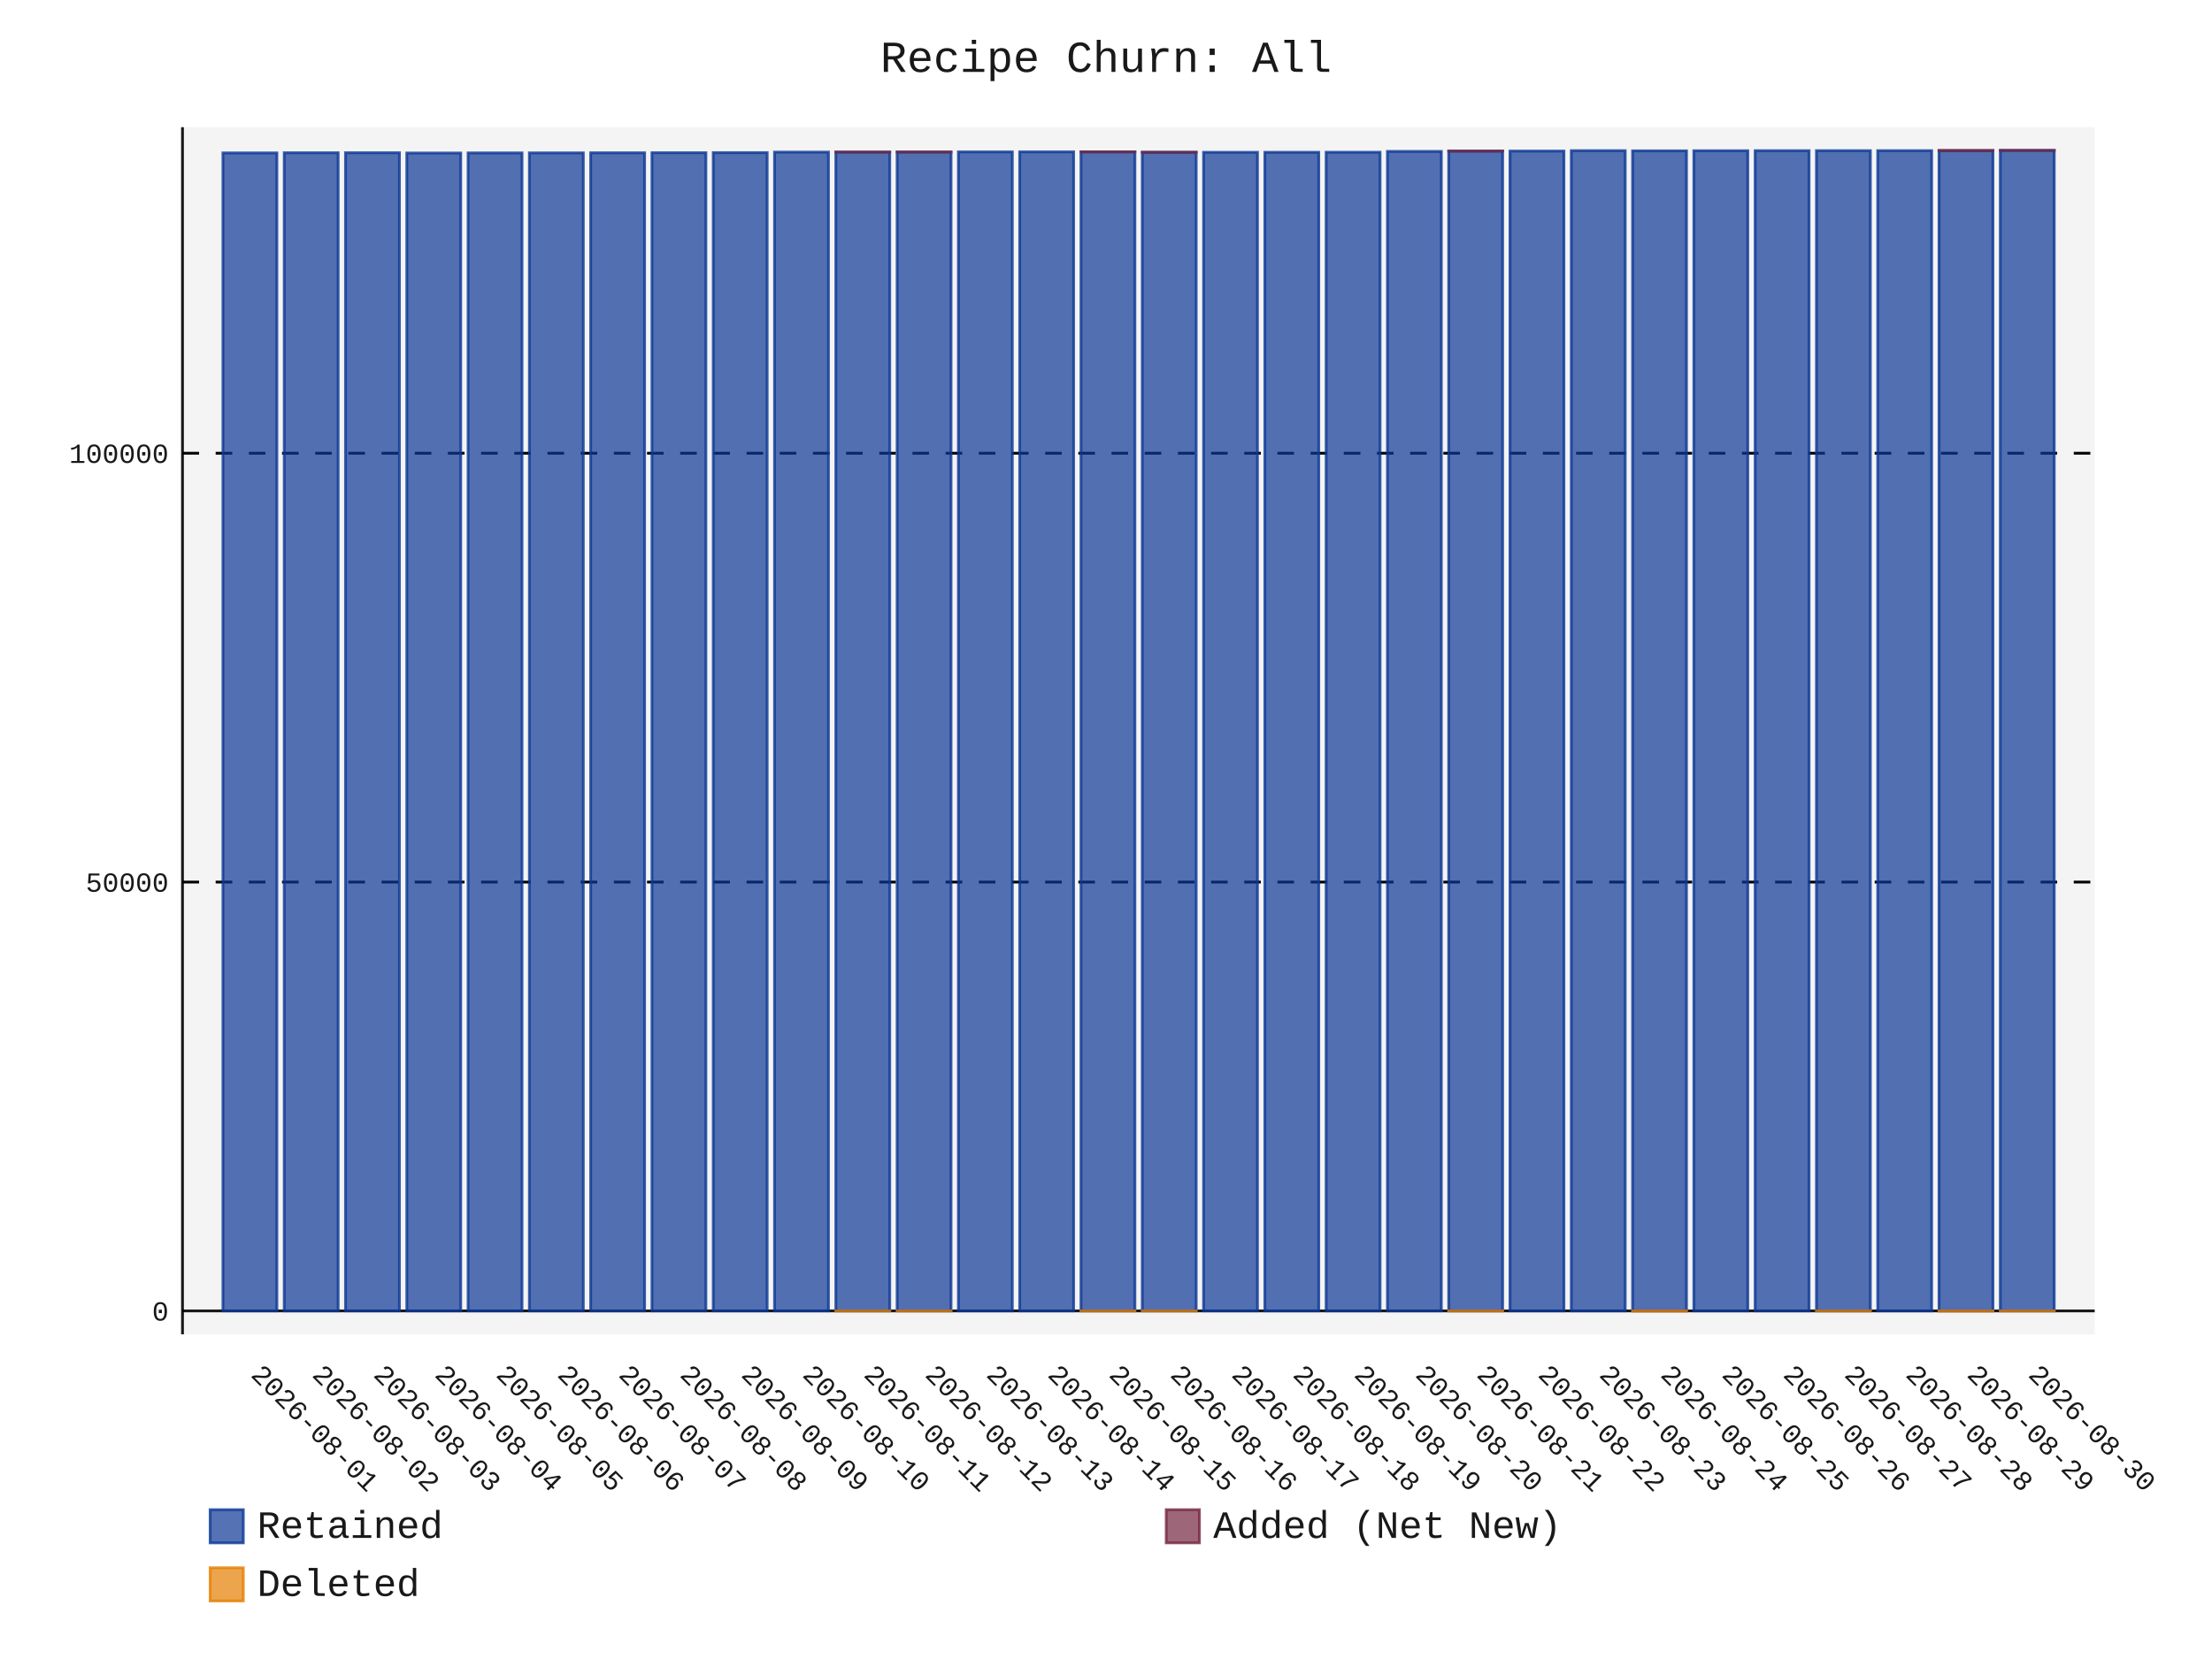
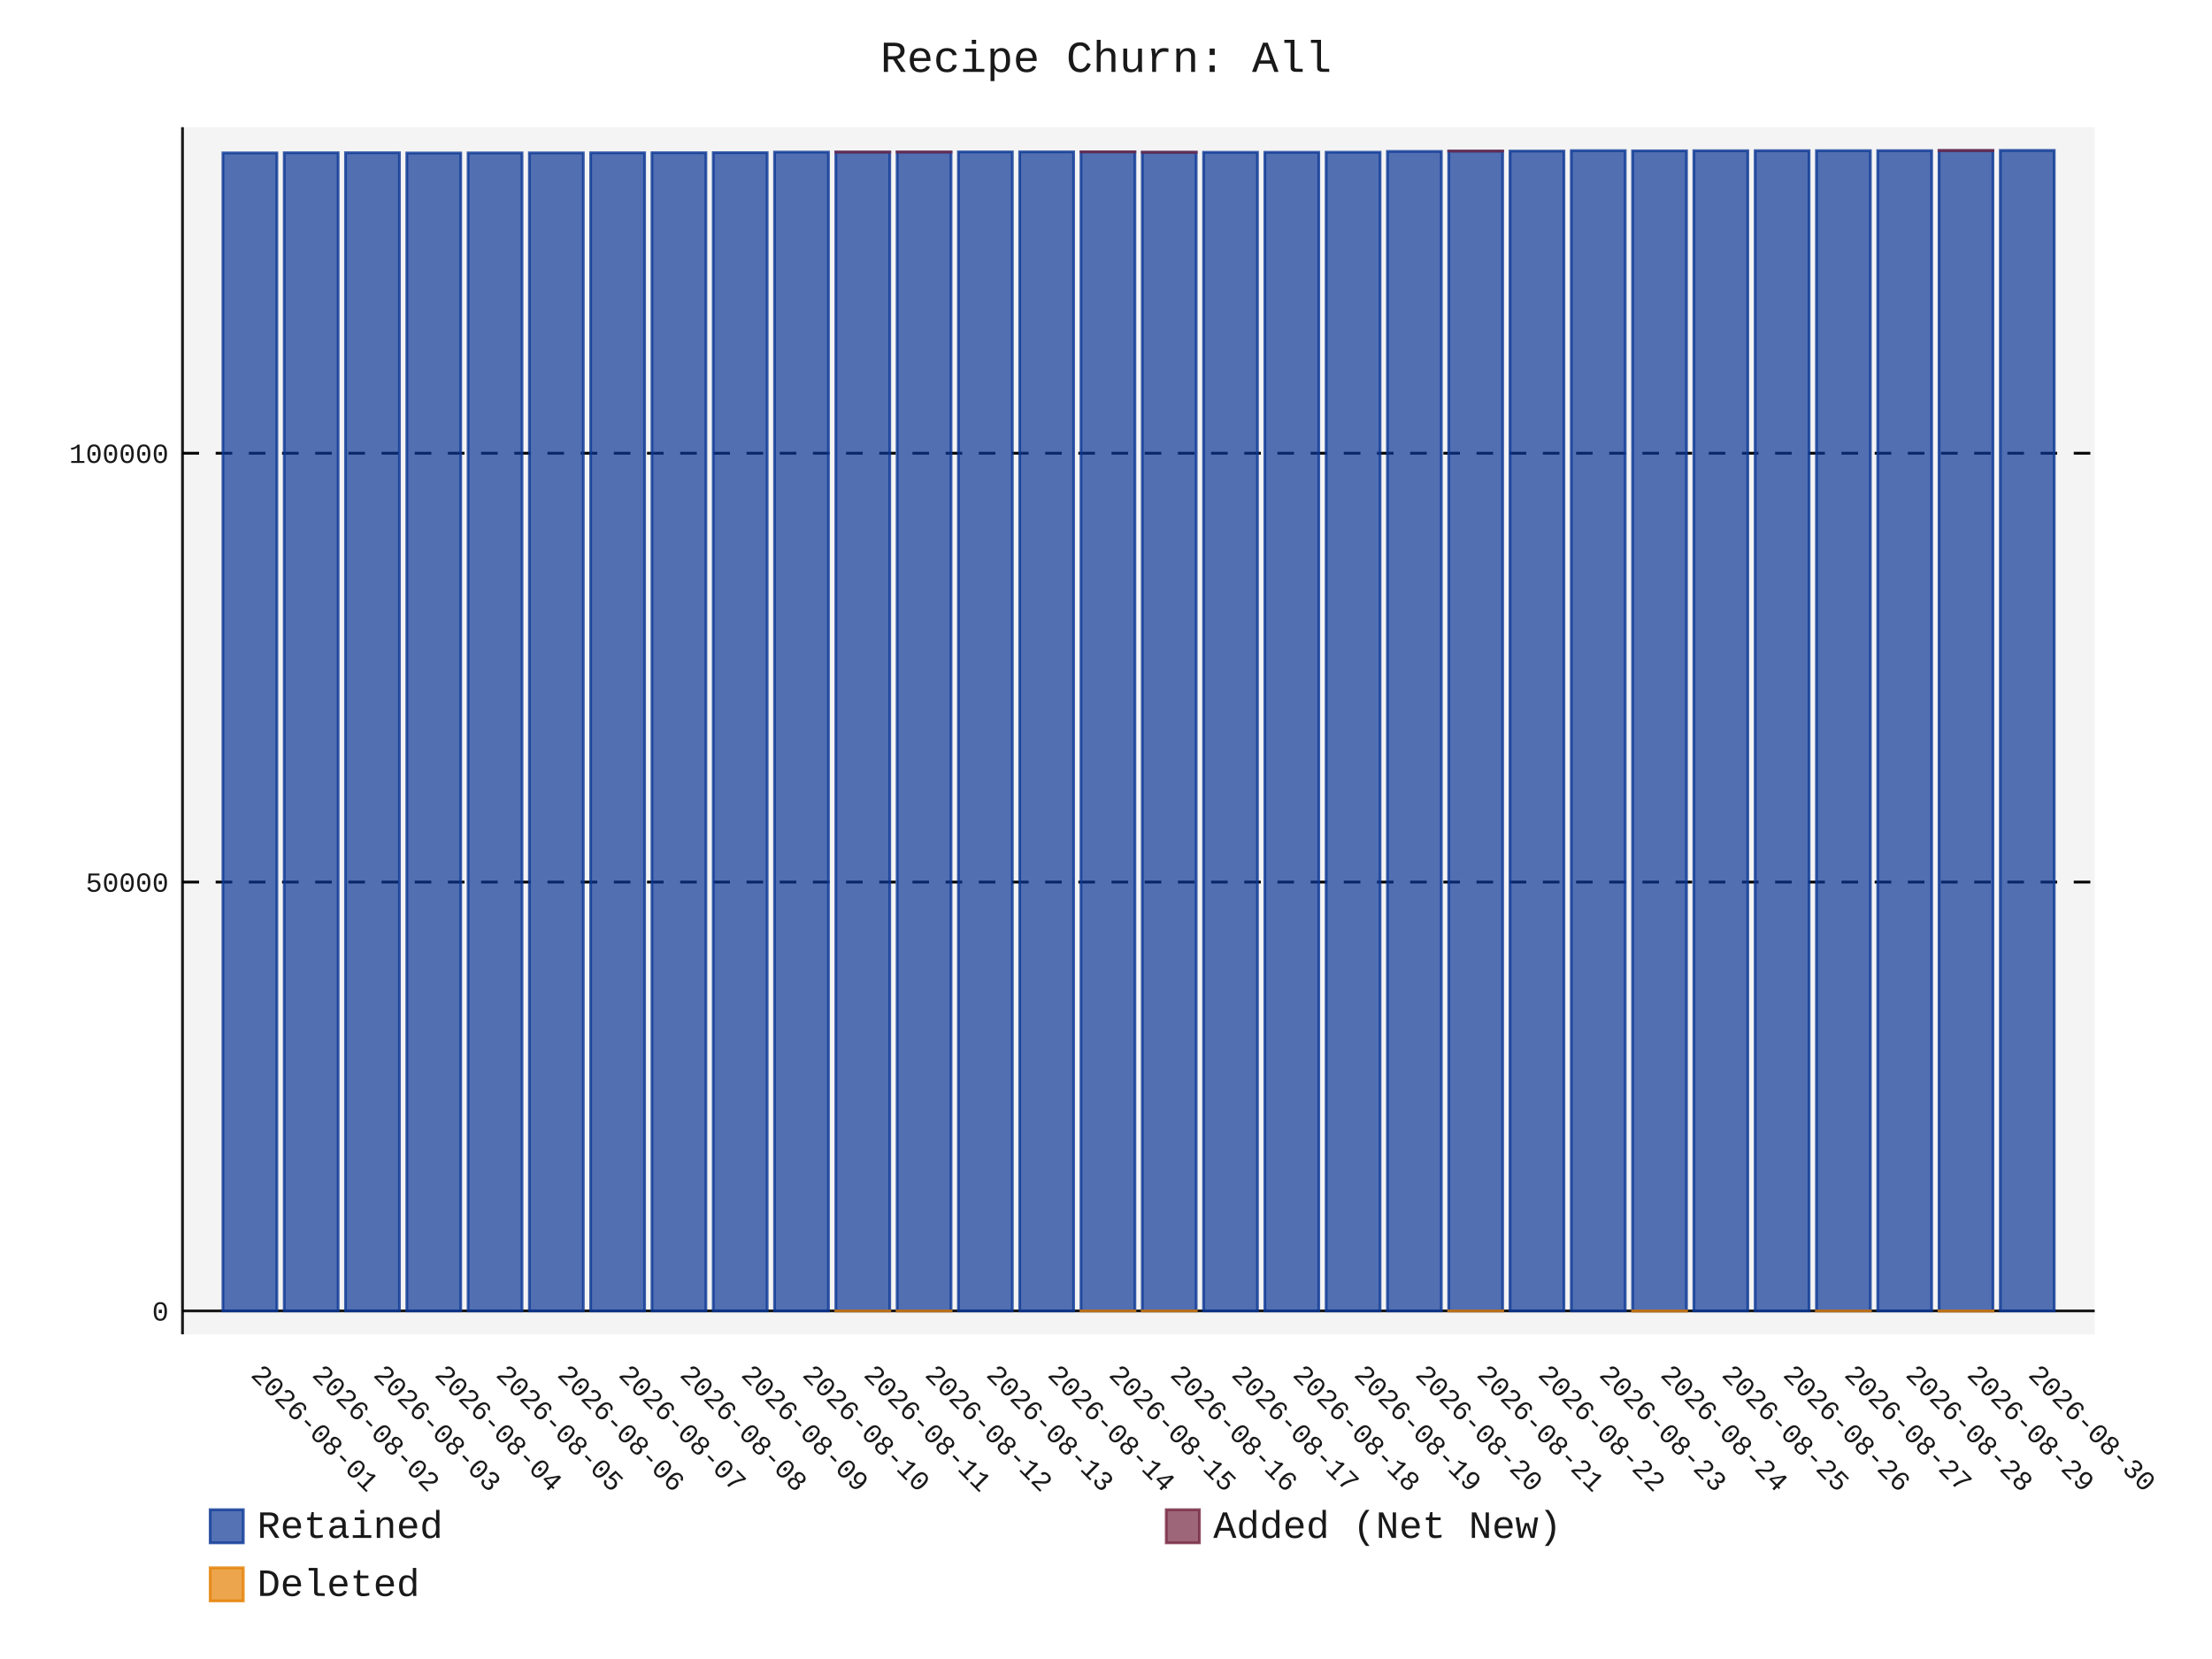
- <svg xmlns="http://www.w3.org/2000/svg" id="chart-1f5c0b63-d95b-46a4-867a-455c18be75b1" class="pygal-chart" viewBox="0 0 800 600">
+ <svg xmlns="http://www.w3.org/2000/svg" id="chart-f3225f01-25d0-4b74-a601-1fb5f248b687" class="pygal-chart" viewBox="0 0 800 600">
  <defs>
-     <style type="text/css">#chart-1f5c0b63-d95b-46a4-867a-455c18be75b1{-webkit-user-select:none;-webkit-font-smoothing:antialiased;font-family:Consolas,"Liberation Mono",Menlo,Courier,monospace}#chart-1f5c0b63-d95b-46a4-867a-455c18be75b1 .title{font-family:Consolas,"Liberation Mono",Menlo,Courier,monospace;font-size:16px}#chart-1f5c0b63-d95b-46a4-867a-455c18be75b1 .legends .legend text{font-family:Consolas,"Liberation Mono",Menlo,Courier,monospace;font-size:14px}#chart-1f5c0b63-d95b-46a4-867a-455c18be75b1 .axis text{font-family:Consolas,"Liberation Mono",Menlo,Courier,monospace;font-size:10px}#chart-1f5c0b63-d95b-46a4-867a-455c18be75b1 .axis text.major{font-family:Consolas,"Liberation Mono",Menlo,Courier,monospace;font-size:10px}#chart-1f5c0b63-d95b-46a4-867a-455c18be75b1 .text-overlay text.value{font-family:Consolas,"Liberation Mono",Menlo,Courier,monospace;font-size:16px}#chart-1f5c0b63-d95b-46a4-867a-455c18be75b1 .text-overlay text.label{font-family:Consolas,"Liberation Mono",Menlo,Courier,monospace;font-size:10px}#chart-1f5c0b63-d95b-46a4-867a-455c18be75b1 .tooltip{font-family:Consolas,"Liberation Mono",Menlo,Courier,monospace;font-size:14px}#chart-1f5c0b63-d95b-46a4-867a-455c18be75b1 text.no_data{font-family:Consolas,"Liberation Mono",Menlo,Courier,monospace;font-size:64px}
- #chart-1f5c0b63-d95b-46a4-867a-455c18be75b1{background-color:transparent}#chart-1f5c0b63-d95b-46a4-867a-455c18be75b1 path,#chart-1f5c0b63-d95b-46a4-867a-455c18be75b1 line,#chart-1f5c0b63-d95b-46a4-867a-455c18be75b1 rect,#chart-1f5c0b63-d95b-46a4-867a-455c18be75b1 circle{-webkit-transition:150ms;-moz-transition:150ms;transition:150ms}#chart-1f5c0b63-d95b-46a4-867a-455c18be75b1 .graph &gt; .background{fill:transparent}#chart-1f5c0b63-d95b-46a4-867a-455c18be75b1 .plot &gt; .background{fill:rgba(240,240,240,0.7)}#chart-1f5c0b63-d95b-46a4-867a-455c18be75b1 .graph{fill:rgba(0,0,0,0.9)}#chart-1f5c0b63-d95b-46a4-867a-455c18be75b1 text.no_data{fill:rgba(0,0,0,0.9)}#chart-1f5c0b63-d95b-46a4-867a-455c18be75b1 .title{fill:rgba(0,0,0,0.9)}#chart-1f5c0b63-d95b-46a4-867a-455c18be75b1 .legends .legend text{fill:rgba(0,0,0,0.9)}#chart-1f5c0b63-d95b-46a4-867a-455c18be75b1 .legends .legend:hover text{fill:rgba(0,0,0,0.9)}#chart-1f5c0b63-d95b-46a4-867a-455c18be75b1 .axis .line{stroke:rgba(0,0,0,0.9)}#chart-1f5c0b63-d95b-46a4-867a-455c18be75b1 .axis .guide.line{stroke:rgba(0,0,0,0.5)}#chart-1f5c0b63-d95b-46a4-867a-455c18be75b1 .axis .major.line{stroke:rgba(0,0,0,0.9)}#chart-1f5c0b63-d95b-46a4-867a-455c18be75b1 .axis text.major{fill:rgba(0,0,0,0.9)}#chart-1f5c0b63-d95b-46a4-867a-455c18be75b1 .axis.y .guides:hover .guide.line,#chart-1f5c0b63-d95b-46a4-867a-455c18be75b1 .line-graph .axis.x .guides:hover .guide.line,#chart-1f5c0b63-d95b-46a4-867a-455c18be75b1 .stackedline-graph .axis.x .guides:hover .guide.line,#chart-1f5c0b63-d95b-46a4-867a-455c18be75b1 .xy-graph .axis.x .guides:hover .guide.line{stroke:rgba(0,0,0,0.9)}#chart-1f5c0b63-d95b-46a4-867a-455c18be75b1 .axis .guides:hover text{fill:rgba(0,0,0,0.9)}#chart-1f5c0b63-d95b-46a4-867a-455c18be75b1 .reactive{fill-opacity:.7;stroke-opacity:.8;stroke-width:1}#chart-1f5c0b63-d95b-46a4-867a-455c18be75b1 .ci{stroke:rgba(0,0,0,0.9)}#chart-1f5c0b63-d95b-46a4-867a-455c18be75b1 .reactive.active,#chart-1f5c0b63-d95b-46a4-867a-455c18be75b1 .active .reactive{fill-opacity:.8;stroke-opacity:.9;stroke-width:4}#chart-1f5c0b63-d95b-46a4-867a-455c18be75b1 .ci .reactive.active{stroke-width:1.5}#chart-1f5c0b63-d95b-46a4-867a-455c18be75b1 .series text{fill:rgba(0,0,0,0.9)}#chart-1f5c0b63-d95b-46a4-867a-455c18be75b1 .tooltip rect{fill:rgba(240,240,240,0.7);stroke:rgba(0,0,0,0.9);-webkit-transition:opacity 150ms;-moz-transition:opacity 150ms;transition:opacity 150ms}#chart-1f5c0b63-d95b-46a4-867a-455c18be75b1 .tooltip .label{fill:rgba(0,0,0,0.9)}#chart-1f5c0b63-d95b-46a4-867a-455c18be75b1 .tooltip .label{fill:rgba(0,0,0,0.9)}#chart-1f5c0b63-d95b-46a4-867a-455c18be75b1 .tooltip .legend{font-size:.8em;fill:rgba(0,0,0,0.5)}#chart-1f5c0b63-d95b-46a4-867a-455c18be75b1 .tooltip .x_label{font-size:.6em;fill:rgba(0,0,0,0.9)}#chart-1f5c0b63-d95b-46a4-867a-455c18be75b1 .tooltip .xlink{font-size:.5em;text-decoration:underline}#chart-1f5c0b63-d95b-46a4-867a-455c18be75b1 .tooltip .value{font-size:1.5em}#chart-1f5c0b63-d95b-46a4-867a-455c18be75b1 .bound{font-size:.5em}#chart-1f5c0b63-d95b-46a4-867a-455c18be75b1 .max-value{font-size:.75em;fill:rgba(0,0,0,0.5)}#chart-1f5c0b63-d95b-46a4-867a-455c18be75b1 .map-element{fill:rgba(240,240,240,0.7);stroke:rgba(0,0,0,0.5) !important}#chart-1f5c0b63-d95b-46a4-867a-455c18be75b1 .map-element .reactive{fill-opacity:inherit;stroke-opacity:inherit}#chart-1f5c0b63-d95b-46a4-867a-455c18be75b1 .color-0,#chart-1f5c0b63-d95b-46a4-867a-455c18be75b1 .color-0 a:visited{stroke:rgb(12,55,149);fill:rgb(12,55,149)}#chart-1f5c0b63-d95b-46a4-867a-455c18be75b1 .color-1,#chart-1f5c0b63-d95b-46a4-867a-455c18be75b1 .color-1 a:visited{stroke:rgb(117,38,65);fill:rgb(117,38,65)}#chart-1f5c0b63-d95b-46a4-867a-455c18be75b1 .color-2,#chart-1f5c0b63-d95b-46a4-867a-455c18be75b1 .color-2 a:visited{stroke:rgb(228,127,0);fill:rgb(228,127,0)}#chart-1f5c0b63-d95b-46a4-867a-455c18be75b1 .text-overlay .color-0 text{fill:black}#chart-1f5c0b63-d95b-46a4-867a-455c18be75b1 .text-overlay .color-1 text{fill:black}#chart-1f5c0b63-d95b-46a4-867a-455c18be75b1 .text-overlay .color-2 text{fill:black}
- #chart-1f5c0b63-d95b-46a4-867a-455c18be75b1 text.no_data{text-anchor:middle}#chart-1f5c0b63-d95b-46a4-867a-455c18be75b1 .guide.line{fill:none}#chart-1f5c0b63-d95b-46a4-867a-455c18be75b1 .centered{text-anchor:middle}#chart-1f5c0b63-d95b-46a4-867a-455c18be75b1 .title{text-anchor:middle}#chart-1f5c0b63-d95b-46a4-867a-455c18be75b1 .legends .legend text{fill-opacity:1}#chart-1f5c0b63-d95b-46a4-867a-455c18be75b1 .axis.x text{text-anchor:middle}#chart-1f5c0b63-d95b-46a4-867a-455c18be75b1 .axis.x:not(.web) text[transform]{text-anchor:start}#chart-1f5c0b63-d95b-46a4-867a-455c18be75b1 .axis.x:not(.web) text[transform].backwards{text-anchor:end}#chart-1f5c0b63-d95b-46a4-867a-455c18be75b1 .axis.y text{text-anchor:end}#chart-1f5c0b63-d95b-46a4-867a-455c18be75b1 .axis.y text[transform].backwards{text-anchor:start}#chart-1f5c0b63-d95b-46a4-867a-455c18be75b1 .axis.y2 text{text-anchor:start}#chart-1f5c0b63-d95b-46a4-867a-455c18be75b1 .axis.y2 text[transform].backwards{text-anchor:end}#chart-1f5c0b63-d95b-46a4-867a-455c18be75b1 .axis .guide.line{stroke-dasharray:4,4;stroke:black}#chart-1f5c0b63-d95b-46a4-867a-455c18be75b1 .axis .major.guide.line{stroke-dasharray:6,6;stroke:black}#chart-1f5c0b63-d95b-46a4-867a-455c18be75b1 .horizontal .axis.y .guide.line,#chart-1f5c0b63-d95b-46a4-867a-455c18be75b1 .horizontal .axis.y2 .guide.line,#chart-1f5c0b63-d95b-46a4-867a-455c18be75b1 .vertical .axis.x .guide.line{opacity:0}#chart-1f5c0b63-d95b-46a4-867a-455c18be75b1 .horizontal .axis.always_show .guide.line,#chart-1f5c0b63-d95b-46a4-867a-455c18be75b1 .vertical .axis.always_show .guide.line{opacity:1 !important}#chart-1f5c0b63-d95b-46a4-867a-455c18be75b1 .axis.y .guides:hover .guide.line,#chart-1f5c0b63-d95b-46a4-867a-455c18be75b1 .axis.y2 .guides:hover .guide.line,#chart-1f5c0b63-d95b-46a4-867a-455c18be75b1 .axis.x .guides:hover .guide.line{opacity:1}#chart-1f5c0b63-d95b-46a4-867a-455c18be75b1 .axis .guides:hover text{opacity:1}#chart-1f5c0b63-d95b-46a4-867a-455c18be75b1 .nofill{fill:none}#chart-1f5c0b63-d95b-46a4-867a-455c18be75b1 .subtle-fill{fill-opacity:.2}#chart-1f5c0b63-d95b-46a4-867a-455c18be75b1 .dot{stroke-width:1px;fill-opacity:1;stroke-opacity:1}#chart-1f5c0b63-d95b-46a4-867a-455c18be75b1 .dot.active{stroke-width:5px}#chart-1f5c0b63-d95b-46a4-867a-455c18be75b1 .dot.negative{fill:transparent}#chart-1f5c0b63-d95b-46a4-867a-455c18be75b1 text,#chart-1f5c0b63-d95b-46a4-867a-455c18be75b1 tspan{stroke:none !important}#chart-1f5c0b63-d95b-46a4-867a-455c18be75b1 .series text.active{opacity:1}#chart-1f5c0b63-d95b-46a4-867a-455c18be75b1 .tooltip rect{fill-opacity:.95;stroke-width:.5}#chart-1f5c0b63-d95b-46a4-867a-455c18be75b1 .tooltip text{fill-opacity:1}#chart-1f5c0b63-d95b-46a4-867a-455c18be75b1 .showable{visibility:hidden}#chart-1f5c0b63-d95b-46a4-867a-455c18be75b1 .showable.shown{visibility:visible}#chart-1f5c0b63-d95b-46a4-867a-455c18be75b1 .gauge-background{fill:rgba(229,229,229,1);stroke:none}#chart-1f5c0b63-d95b-46a4-867a-455c18be75b1 .bg-lines{stroke:transparent;stroke-width:2px}</style>
+     <style type="text/css">#chart-f3225f01-25d0-4b74-a601-1fb5f248b687{-webkit-user-select:none;-webkit-font-smoothing:antialiased;font-family:Consolas,"Liberation Mono",Menlo,Courier,monospace}#chart-f3225f01-25d0-4b74-a601-1fb5f248b687 .title{font-family:Consolas,"Liberation Mono",Menlo,Courier,monospace;font-size:16px}#chart-f3225f01-25d0-4b74-a601-1fb5f248b687 .legends .legend text{font-family:Consolas,"Liberation Mono",Menlo,Courier,monospace;font-size:14px}#chart-f3225f01-25d0-4b74-a601-1fb5f248b687 .axis text{font-family:Consolas,"Liberation Mono",Menlo,Courier,monospace;font-size:10px}#chart-f3225f01-25d0-4b74-a601-1fb5f248b687 .axis text.major{font-family:Consolas,"Liberation Mono",Menlo,Courier,monospace;font-size:10px}#chart-f3225f01-25d0-4b74-a601-1fb5f248b687 .text-overlay text.value{font-family:Consolas,"Liberation Mono",Menlo,Courier,monospace;font-size:16px}#chart-f3225f01-25d0-4b74-a601-1fb5f248b687 .text-overlay text.label{font-family:Consolas,"Liberation Mono",Menlo,Courier,monospace;font-size:10px}#chart-f3225f01-25d0-4b74-a601-1fb5f248b687 .tooltip{font-family:Consolas,"Liberation Mono",Menlo,Courier,monospace;font-size:14px}#chart-f3225f01-25d0-4b74-a601-1fb5f248b687 text.no_data{font-family:Consolas,"Liberation Mono",Menlo,Courier,monospace;font-size:64px}
+ #chart-f3225f01-25d0-4b74-a601-1fb5f248b687{background-color:transparent}#chart-f3225f01-25d0-4b74-a601-1fb5f248b687 path,#chart-f3225f01-25d0-4b74-a601-1fb5f248b687 line,#chart-f3225f01-25d0-4b74-a601-1fb5f248b687 rect,#chart-f3225f01-25d0-4b74-a601-1fb5f248b687 circle{-webkit-transition:150ms;-moz-transition:150ms;transition:150ms}#chart-f3225f01-25d0-4b74-a601-1fb5f248b687 .graph &gt; .background{fill:transparent}#chart-f3225f01-25d0-4b74-a601-1fb5f248b687 .plot &gt; .background{fill:rgba(240,240,240,0.7)}#chart-f3225f01-25d0-4b74-a601-1fb5f248b687 .graph{fill:rgba(0,0,0,0.9)}#chart-f3225f01-25d0-4b74-a601-1fb5f248b687 text.no_data{fill:rgba(0,0,0,0.9)}#chart-f3225f01-25d0-4b74-a601-1fb5f248b687 .title{fill:rgba(0,0,0,0.9)}#chart-f3225f01-25d0-4b74-a601-1fb5f248b687 .legends .legend text{fill:rgba(0,0,0,0.9)}#chart-f3225f01-25d0-4b74-a601-1fb5f248b687 .legends .legend:hover text{fill:rgba(0,0,0,0.9)}#chart-f3225f01-25d0-4b74-a601-1fb5f248b687 .axis .line{stroke:rgba(0,0,0,0.9)}#chart-f3225f01-25d0-4b74-a601-1fb5f248b687 .axis .guide.line{stroke:rgba(0,0,0,0.5)}#chart-f3225f01-25d0-4b74-a601-1fb5f248b687 .axis .major.line{stroke:rgba(0,0,0,0.9)}#chart-f3225f01-25d0-4b74-a601-1fb5f248b687 .axis text.major{fill:rgba(0,0,0,0.9)}#chart-f3225f01-25d0-4b74-a601-1fb5f248b687 .axis.y .guides:hover .guide.line,#chart-f3225f01-25d0-4b74-a601-1fb5f248b687 .line-graph .axis.x .guides:hover .guide.line,#chart-f3225f01-25d0-4b74-a601-1fb5f248b687 .stackedline-graph .axis.x .guides:hover .guide.line,#chart-f3225f01-25d0-4b74-a601-1fb5f248b687 .xy-graph .axis.x .guides:hover .guide.line{stroke:rgba(0,0,0,0.9)}#chart-f3225f01-25d0-4b74-a601-1fb5f248b687 .axis .guides:hover text{fill:rgba(0,0,0,0.9)}#chart-f3225f01-25d0-4b74-a601-1fb5f248b687 .reactive{fill-opacity:.7;stroke-opacity:.8;stroke-width:1}#chart-f3225f01-25d0-4b74-a601-1fb5f248b687 .ci{stroke:rgba(0,0,0,0.9)}#chart-f3225f01-25d0-4b74-a601-1fb5f248b687 .reactive.active,#chart-f3225f01-25d0-4b74-a601-1fb5f248b687 .active .reactive{fill-opacity:.8;stroke-opacity:.9;stroke-width:4}#chart-f3225f01-25d0-4b74-a601-1fb5f248b687 .ci .reactive.active{stroke-width:1.5}#chart-f3225f01-25d0-4b74-a601-1fb5f248b687 .series text{fill:rgba(0,0,0,0.9)}#chart-f3225f01-25d0-4b74-a601-1fb5f248b687 .tooltip rect{fill:rgba(240,240,240,0.7);stroke:rgba(0,0,0,0.9);-webkit-transition:opacity 150ms;-moz-transition:opacity 150ms;transition:opacity 150ms}#chart-f3225f01-25d0-4b74-a601-1fb5f248b687 .tooltip .label{fill:rgba(0,0,0,0.9)}#chart-f3225f01-25d0-4b74-a601-1fb5f248b687 .tooltip .label{fill:rgba(0,0,0,0.9)}#chart-f3225f01-25d0-4b74-a601-1fb5f248b687 .tooltip .legend{font-size:.8em;fill:rgba(0,0,0,0.5)}#chart-f3225f01-25d0-4b74-a601-1fb5f248b687 .tooltip .x_label{font-size:.6em;fill:rgba(0,0,0,0.9)}#chart-f3225f01-25d0-4b74-a601-1fb5f248b687 .tooltip .xlink{font-size:.5em;text-decoration:underline}#chart-f3225f01-25d0-4b74-a601-1fb5f248b687 .tooltip .value{font-size:1.5em}#chart-f3225f01-25d0-4b74-a601-1fb5f248b687 .bound{font-size:.5em}#chart-f3225f01-25d0-4b74-a601-1fb5f248b687 .max-value{font-size:.75em;fill:rgba(0,0,0,0.5)}#chart-f3225f01-25d0-4b74-a601-1fb5f248b687 .map-element{fill:rgba(240,240,240,0.7);stroke:rgba(0,0,0,0.5) !important}#chart-f3225f01-25d0-4b74-a601-1fb5f248b687 .map-element .reactive{fill-opacity:inherit;stroke-opacity:inherit}#chart-f3225f01-25d0-4b74-a601-1fb5f248b687 .color-0,#chart-f3225f01-25d0-4b74-a601-1fb5f248b687 .color-0 a:visited{stroke:rgb(12,55,149);fill:rgb(12,55,149)}#chart-f3225f01-25d0-4b74-a601-1fb5f248b687 .color-1,#chart-f3225f01-25d0-4b74-a601-1fb5f248b687 .color-1 a:visited{stroke:rgb(117,38,65);fill:rgb(117,38,65)}#chart-f3225f01-25d0-4b74-a601-1fb5f248b687 .color-2,#chart-f3225f01-25d0-4b74-a601-1fb5f248b687 .color-2 a:visited{stroke:rgb(228,127,0);fill:rgb(228,127,0)}#chart-f3225f01-25d0-4b74-a601-1fb5f248b687 .text-overlay .color-0 text{fill:black}#chart-f3225f01-25d0-4b74-a601-1fb5f248b687 .text-overlay .color-1 text{fill:black}#chart-f3225f01-25d0-4b74-a601-1fb5f248b687 .text-overlay .color-2 text{fill:black}
+ #chart-f3225f01-25d0-4b74-a601-1fb5f248b687 text.no_data{text-anchor:middle}#chart-f3225f01-25d0-4b74-a601-1fb5f248b687 .guide.line{fill:none}#chart-f3225f01-25d0-4b74-a601-1fb5f248b687 .centered{text-anchor:middle}#chart-f3225f01-25d0-4b74-a601-1fb5f248b687 .title{text-anchor:middle}#chart-f3225f01-25d0-4b74-a601-1fb5f248b687 .legends .legend text{fill-opacity:1}#chart-f3225f01-25d0-4b74-a601-1fb5f248b687 .axis.x text{text-anchor:middle}#chart-f3225f01-25d0-4b74-a601-1fb5f248b687 .axis.x:not(.web) text[transform]{text-anchor:start}#chart-f3225f01-25d0-4b74-a601-1fb5f248b687 .axis.x:not(.web) text[transform].backwards{text-anchor:end}#chart-f3225f01-25d0-4b74-a601-1fb5f248b687 .axis.y text{text-anchor:end}#chart-f3225f01-25d0-4b74-a601-1fb5f248b687 .axis.y text[transform].backwards{text-anchor:start}#chart-f3225f01-25d0-4b74-a601-1fb5f248b687 .axis.y2 text{text-anchor:start}#chart-f3225f01-25d0-4b74-a601-1fb5f248b687 .axis.y2 text[transform].backwards{text-anchor:end}#chart-f3225f01-25d0-4b74-a601-1fb5f248b687 .axis .guide.line{stroke-dasharray:4,4;stroke:black}#chart-f3225f01-25d0-4b74-a601-1fb5f248b687 .axis .major.guide.line{stroke-dasharray:6,6;stroke:black}#chart-f3225f01-25d0-4b74-a601-1fb5f248b687 .horizontal .axis.y .guide.line,#chart-f3225f01-25d0-4b74-a601-1fb5f248b687 .horizontal .axis.y2 .guide.line,#chart-f3225f01-25d0-4b74-a601-1fb5f248b687 .vertical .axis.x .guide.line{opacity:0}#chart-f3225f01-25d0-4b74-a601-1fb5f248b687 .horizontal .axis.always_show .guide.line,#chart-f3225f01-25d0-4b74-a601-1fb5f248b687 .vertical .axis.always_show .guide.line{opacity:1 !important}#chart-f3225f01-25d0-4b74-a601-1fb5f248b687 .axis.y .guides:hover .guide.line,#chart-f3225f01-25d0-4b74-a601-1fb5f248b687 .axis.y2 .guides:hover .guide.line,#chart-f3225f01-25d0-4b74-a601-1fb5f248b687 .axis.x .guides:hover .guide.line{opacity:1}#chart-f3225f01-25d0-4b74-a601-1fb5f248b687 .axis .guides:hover text{opacity:1}#chart-f3225f01-25d0-4b74-a601-1fb5f248b687 .nofill{fill:none}#chart-f3225f01-25d0-4b74-a601-1fb5f248b687 .subtle-fill{fill-opacity:.2}#chart-f3225f01-25d0-4b74-a601-1fb5f248b687 .dot{stroke-width:1px;fill-opacity:1;stroke-opacity:1}#chart-f3225f01-25d0-4b74-a601-1fb5f248b687 .dot.active{stroke-width:5px}#chart-f3225f01-25d0-4b74-a601-1fb5f248b687 .dot.negative{fill:transparent}#chart-f3225f01-25d0-4b74-a601-1fb5f248b687 text,#chart-f3225f01-25d0-4b74-a601-1fb5f248b687 tspan{stroke:none !important}#chart-f3225f01-25d0-4b74-a601-1fb5f248b687 .series text.active{opacity:1}#chart-f3225f01-25d0-4b74-a601-1fb5f248b687 .tooltip rect{fill-opacity:.95;stroke-width:.5}#chart-f3225f01-25d0-4b74-a601-1fb5f248b687 .tooltip text{fill-opacity:1}#chart-f3225f01-25d0-4b74-a601-1fb5f248b687 .showable{visibility:hidden}#chart-f3225f01-25d0-4b74-a601-1fb5f248b687 .showable.shown{visibility:visible}#chart-f3225f01-25d0-4b74-a601-1fb5f248b687 .gauge-background{fill:rgba(229,229,229,1);stroke:none}#chart-f3225f01-25d0-4b74-a601-1fb5f248b687 .bg-lines{stroke:transparent;stroke-width:2px}</style>
  </defs>
  <g class="graph stackedbar-graph vertical">
    <rect x="0" y="0" width="800" height="600" class="background" />
    <g transform="translate(66, 46)" class="plot">
      <rect x="0" y="0" width="691.574" height="436.574" class="background" />
      <g class="axis y always_show">
        <g class="guides">
          <path d="M0 428.11 h691.574" class="axis major line" />
          <text x="-5" y="431.61" class="major">0</text>
        </g>
        <g class="guides">
          <path d="M0 273.012 h691.574" class="major guide line" />
          <text x="-5" y="276.512" class="major">50000</text>
        </g>
        <g class="guides">
          <path d="M0 117.914 h691.574" class="major guide line" />
          <text x="-5" y="121.414" class="major">100000</text>
        </g>
      </g>
      <g class="axis x">
        <path d="M0 0 v436.574" class="line" />
        <g class="guides">
          <path d="M24.382 0 v436.574" class="guide line" />
          <text x="24.382" y="451.574" class="" transform="rotate(45 24.3824 451.5736)">2026-08-01</text>
        </g>
        <g class="guides">
          <path d="M46.548 0 v436.574" class="guide line" />
          <text x="46.548" y="451.574" class="" transform="rotate(45 46.54822 451.5736)">2026-08-02</text>
        </g>
        <g class="guides">
          <path d="M68.714 0 v436.574" class="guide line" />
          <text x="68.714" y="451.574" class="" transform="rotate(45 68.71404 451.5736)">2026-08-03</text>
        </g>
        <g class="guides">
          <path d="M90.88 0 v436.574" class="guide line" />
          <text x="90.88" y="451.574" class="" transform="rotate(45 90.87986 451.5736)">2026-08-04</text>
        </g>
        <g class="guides">
          <path d="M113.046 0 v436.574" class="guide line" />
          <text x="113.046" y="451.574" class="" transform="rotate(45 113.0457 451.5736)">2026-08-05</text>
        </g>
        <g class="guides">
          <path d="M135.212 0 v436.574" class="guide line" />
          <text x="135.212" y="451.574" class="" transform="rotate(45 135.2115 451.5736)">2026-08-06</text>
        </g>
        <g class="guides">
          <path d="M157.377 0 v436.574" class="guide line" />
          <text x="157.377" y="451.574" class="" transform="rotate(45 157.3773 451.5736)">2026-08-07</text>
        </g>
        <g class="guides">
          <path d="M179.543 0 v436.574" class="guide line" />
          <text x="179.543" y="451.574" class="" transform="rotate(45 179.5431 451.5736)">2026-08-08</text>
        </g>
        <g class="guides">
          <path d="M201.709 0 v436.574" class="guide line" />
          <text x="201.709" y="451.574" class="" transform="rotate(45 201.709 451.5736)">2026-08-09</text>
        </g>
        <g class="guides">
          <path d="M223.875 0 v436.574" class="guide line" />
          <text x="223.875" y="451.574" class="" transform="rotate(45 223.8748 451.5736)">2026-08-10</text>
        </g>
        <g class="guides">
          <path d="M246.041 0 v436.574" class="guide line" />
          <text x="246.041" y="451.574" class="" transform="rotate(45 246.0406 451.5736)">2026-08-11</text>
        </g>
        <g class="guides">
          <path d="M268.206 0 v436.574" class="guide line" />
          <text x="268.206" y="451.574" class="" transform="rotate(45 268.2064 451.5736)">2026-08-12</text>
        </g>
        <g class="guides">
          <path d="M290.372 0 v436.574" class="guide line" />
          <text x="290.372" y="451.574" class="" transform="rotate(45 290.3722 451.5736)">2026-08-13</text>
        </g>
        <g class="guides">
          <path d="M312.538 0 v436.574" class="guide line" />
          <text x="312.538" y="451.574" class="" transform="rotate(45 312.5381 451.5736)">2026-08-14</text>
        </g>
        <g class="guides">
          <path d="M334.704 0 v436.574" class="guide line" />
          <text x="334.704" y="451.574" class="" transform="rotate(45 334.7039 451.5736)">2026-08-15</text>
        </g>
        <g class="guides">
          <path d="M356.87 0 v436.574" class="guide line" />
          <text x="356.87" y="451.574" class="" transform="rotate(45 356.8697 451.5736)">2026-08-16</text>
        </g>
        <g class="guides">
          <path d="M379.036 0 v436.574" class="guide line" />
          <text x="379.036" y="451.574" class="" transform="rotate(45 379.0355 451.5736)">2026-08-17</text>
        </g>
        <g class="guides">
          <path d="M401.201 0 v436.574" class="guide line" />
          <text x="401.201" y="451.574" class="" transform="rotate(45 401.2013 451.5736)">2026-08-18</text>
        </g>
        <g class="guides">
          <path d="M423.367 0 v436.574" class="guide line" />
          <text x="423.367" y="451.574" class="" transform="rotate(45 423.3672 451.5736)">2026-08-19</text>
        </g>
        <g class="guides">
          <path d="M445.533 0 v436.574" class="guide line" />
          <text x="445.533" y="451.574" class="" transform="rotate(45 445.533 451.5736)">2026-08-20</text>
        </g>
        <g class="guides">
          <path d="M467.699 0 v436.574" class="guide line" />
          <text x="467.699" y="451.574" class="" transform="rotate(45 467.6988 451.5736)">2026-08-21</text>
        </g>
        <g class="guides">
          <path d="M489.865 0 v436.574" class="guide line" />
          <text x="489.865" y="451.574" class="" transform="rotate(45 489.8646 451.5736)">2026-08-22</text>
        </g>
        <g class="guides">
          <path d="M512.03 0 v436.574" class="guide line" />
          <text x="512.03" y="451.574" class="" transform="rotate(45 512.0304 451.5736)">2026-08-23</text>
        </g>
        <g class="guides">
          <path d="M534.196 0 v436.574" class="guide line" />
          <text x="534.196" y="451.574" class="" transform="rotate(45 534.1963 451.5736)">2026-08-24</text>
        </g>
        <g class="guides">
          <path d="M556.362 0 v436.574" class="guide line" />
          <text x="556.362" y="451.574" class="" transform="rotate(45 556.3621 451.5736)">2026-08-25</text>
        </g>
        <g class="guides">
          <path d="M578.528 0 v436.574" class="guide line" />
          <text x="578.528" y="451.574" class="" transform="rotate(45 578.5279 451.5736)">2026-08-26</text>
        </g>
        <g class="guides">
          <path d="M600.694 0 v436.574" class="guide line" />
          <text x="600.694" y="451.574" class="" transform="rotate(45 600.6937 451.5736)">2026-08-27</text>
        </g>
        <g class="guides">
          <path d="M622.86 0 v436.574" class="guide line" />
          <text x="622.86" y="451.574" class="" transform="rotate(45 622.8596 451.5736)">2026-08-28</text>
        </g>
        <g class="guides">
          <path d="M645.025 0 v436.574" class="guide line" />
          <text x="645.025" y="451.574" class="" transform="rotate(45 645.0254 451.5736)">2026-08-29</text>
        </g>
        <g class="guides">
          <path d="M667.191 0 v436.574" class="guide line" />
          <text x="667.191" y="451.574" class="" transform="rotate(45 667.1912 451.5736)">2026-08-30</text>
        </g>
      </g>
      <g class="series serie-0 color-0">
        <g class="bars">
          <g class="bar">
            <rect x="14.629" y="9.301" rx="0" ry="0" width="19.506" height="418.808" class="rect reactive tooltip-trigger" />
          </g>
          <g class="bar">
            <rect x="36.795" y="9.246" rx="0" ry="0" width="19.506" height="418.864" class="rect reactive tooltip-trigger" />
          </g>
          <g class="bar">
            <rect x="58.961" y="9.239" rx="0" ry="0" width="19.506" height="418.87" class="rect reactive tooltip-trigger" />
          </g>
          <g class="bar">
            <rect x="81.127" y="9.339" rx="0" ry="0" width="19.506" height="418.771" class="rect reactive tooltip-trigger" />
          </g>
          <g class="bar">
            <rect x="103.293" y="9.301" rx="0" ry="0" width="19.506" height="418.808" class="rect reactive tooltip-trigger" />
          </g>
          <g class="bar">
            <rect x="125.459" y="9.292" rx="0" ry="0" width="19.506" height="418.818" class="rect reactive tooltip-trigger" />
          </g>
          <g class="bar">
            <rect x="147.624" y="9.261" rx="0" ry="0" width="19.506" height="418.849" class="rect reactive tooltip-trigger" />
          </g>
          <g class="bar">
            <rect x="169.79" y="9.236" rx="0" ry="0" width="19.506" height="418.873" class="rect reactive tooltip-trigger" />
          </g>
          <g class="bar">
            <rect x="191.956" y="9.205" rx="0" ry="0" width="19.506" height="418.904" class="rect reactive tooltip-trigger" />
          </g>
          <g class="bar">
            <rect x="214.122" y="9.007" rx="0" ry="0" width="19.506" height="419.103" class="rect reactive tooltip-trigger" />
          </g>
          <g class="bar">
            <rect x="236.288" y="9.004" rx="0" ry="0" width="19.506" height="419.106" class="rect reactive tooltip-trigger" />
          </g>
          <g class="bar">
            <rect x="258.453" y="8.982" rx="0" ry="0" width="19.506" height="419.128" class="rect reactive tooltip-trigger" />
          </g>
          <g class="bar">
            <rect x="280.619" y="8.932" rx="0" ry="0" width="19.506" height="419.177" class="rect reactive tooltip-trigger" />
          </g>
          <g class="bar">
            <rect x="302.785" y="8.923" rx="0" ry="0" width="19.506" height="419.187" class="rect reactive tooltip-trigger" />
          </g>
          <g class="bar">
            <rect x="324.951" y="8.923" rx="0" ry="0" width="19.506" height="419.187" class="rect reactive tooltip-trigger" />
          </g>
          <g class="bar">
            <rect x="347.117" y="9.069" rx="0" ry="0" width="19.506" height="419.041" class="rect reactive tooltip-trigger" />
          </g>
          <g class="bar">
            <rect x="369.283" y="9.081" rx="0" ry="0" width="19.506" height="419.029" class="rect reactive tooltip-trigger" />
          </g>
          <g class="bar">
            <rect x="391.448" y="9.078" rx="0" ry="0" width="19.506" height="419.032" class="rect reactive tooltip-trigger" />
          </g>
          <g class="bar">
            <rect x="413.614" y="9.053" rx="0" ry="0" width="19.506" height="419.056" class="rect reactive tooltip-trigger" />
          </g>
          <g class="bar">
            <rect x="435.78" y="8.759" rx="0" ry="0" width="19.506" height="419.351" class="rect reactive tooltip-trigger" />
          </g>
          <g class="bar">
            <rect x="457.946" y="8.644" rx="0" ry="0" width="19.506" height="419.466" class="rect reactive tooltip-trigger" />
          </g>
          <g class="bar">
            <rect x="480.112" y="8.634" rx="0" ry="0" width="19.506" height="419.475" class="rect reactive tooltip-trigger" />
          </g>
          <g class="bar">
            <rect x="502.277" y="8.489" rx="0" ry="0" width="19.506" height="419.621" class="rect reactive tooltip-trigger" />
          </g>
          <g class="bar">
            <rect x="524.443" y="8.557" rx="0" ry="0" width="19.506" height="419.553" class="rect reactive tooltip-trigger" />
          </g>
          <g class="bar">
            <rect x="546.609" y="8.517" rx="0" ry="0" width="19.506" height="419.593" class="rect reactive tooltip-trigger" />
          </g>
          <g class="bar">
            <rect x="568.775" y="8.498" rx="0" ry="0" width="19.506" height="419.612" class="rect reactive tooltip-trigger" />
          </g>
          <g class="bar">
            <rect x="590.941" y="8.489" rx="0" ry="0" width="19.506" height="419.621" class="rect reactive tooltip-trigger" />
          </g>
          <g class="bar">
            <rect x="613.107" y="8.486" rx="0" ry="0" width="19.506" height="419.624" class="rect reactive tooltip-trigger" />
          </g>
          <g class="bar">
            <rect x="635.272" y="8.473" rx="0" ry="0" width="19.506" height="419.637" class="rect reactive tooltip-trigger" />
          </g>
          <g class="bar">
-             <rect x="657.438" y="8.399" rx="0" ry="0" width="19.506" height="419.711" class="rect reactive tooltip-trigger" />
+             <rect x="657.438" y="8.396" rx="0" ry="0" width="19.506" height="419.714" class="rect reactive tooltip-trigger" />
          </g>
        </g>
      </g>
      <g class="series serie-1 color-1">
        <g class="bars">
          <g class="bar">
            <rect x="14.629" y="9.301" rx="0" ry="0" width="19.506" height="0.0" class="rect reactive tooltip-trigger" />
          </g>
          <g class="bar">
            <rect x="36.795" y="9.246" rx="0" ry="0" width="19.506" height="0.0" class="rect reactive tooltip-trigger" />
          </g>
          <g class="bar">
            <rect x="58.961" y="9.239" rx="0" ry="0" width="19.506" height="0.0" class="rect reactive tooltip-trigger" />
          </g>
          <g class="bar">
            <rect x="81.127" y="9.339" rx="0" ry="0" width="19.506" height="0.0" class="rect reactive tooltip-trigger" />
          </g>
          <g class="bar">
            <rect x="103.293" y="9.301" rx="0" ry="0" width="19.506" height="0.0" class="rect reactive tooltip-trigger" />
          </g>
          <g class="bar">
            <rect x="125.459" y="9.292" rx="0" ry="0" width="19.506" height="0.0" class="rect reactive tooltip-trigger" />
          </g>
          <g class="bar">
            <rect x="147.624" y="9.261" rx="0" ry="0" width="19.506" height="0.0" class="rect reactive tooltip-trigger" />
          </g>
          <g class="bar">
            <rect x="169.79" y="9.236" rx="0" ry="0" width="19.506" height="0.0" class="rect reactive tooltip-trigger" />
          </g>
          <g class="bar">
            <rect x="191.956" y="9.205" rx="0" ry="0" width="19.506" height="0.0" class="rect reactive tooltip-trigger" />
          </g>
          <g class="bar">
            <rect x="214.122" y="9.007" rx="0" ry="0" width="19.506" height="0.0" class="rect reactive tooltip-trigger" />
          </g>
          <g class="bar">
            <rect x="236.288" y="9.001" rx="0" ry="0" width="19.506" height="0.003" class="rect reactive tooltip-trigger" />
          </g>
          <g class="bar">
            <rect x="258.453" y="8.976" rx="0" ry="0" width="19.506" height="0.006" class="rect reactive tooltip-trigger" />
          </g>
          <g class="bar">
            <rect x="280.619" y="8.932" rx="0" ry="0" width="19.506" height="0.0" class="rect reactive tooltip-trigger" />
          </g>
          <g class="bar">
            <rect x="302.785" y="8.923" rx="0" ry="0" width="19.506" height="0.0" class="rect reactive tooltip-trigger" />
          </g>
          <g class="bar">
            <rect x="324.951" y="8.92" rx="0" ry="0" width="19.506" height="0.003" class="rect reactive tooltip-trigger" />
          </g>
          <g class="bar">
            <rect x="347.117" y="9.066" rx="0" ry="0" width="19.506" height="0.003" class="rect reactive tooltip-trigger" />
          </g>
          <g class="bar">
            <rect x="369.283" y="9.081" rx="0" ry="0" width="19.506" height="0.0" class="rect reactive tooltip-trigger" />
          </g>
          <g class="bar">
            <rect x="391.448" y="9.078" rx="0" ry="0" width="19.506" height="0.0" class="rect reactive tooltip-trigger" />
          </g>
          <g class="bar">
            <rect x="413.614" y="9.053" rx="0" ry="0" width="19.506" height="0.0" class="rect reactive tooltip-trigger" />
          </g>
          <g class="bar">
            <rect x="435.78" y="8.759" rx="0" ry="0" width="19.506" height="0.0" class="rect reactive tooltip-trigger" />
          </g>
          <g class="bar">
            <rect x="457.946" y="8.638" rx="0" ry="0" width="19.506" height="0.006" class="rect reactive tooltip-trigger" />
          </g>
          <g class="bar">
            <rect x="480.112" y="8.634" rx="0" ry="0" width="19.506" height="0.0" class="rect reactive tooltip-trigger" />
          </g>
          <g class="bar">
            <rect x="502.277" y="8.489" rx="0" ry="0" width="19.506" height="0.0" class="rect reactive tooltip-trigger" />
          </g>
          <g class="bar">
            <rect x="524.443" y="8.557" rx="0" ry="0" width="19.506" height="0.0" class="rect reactive tooltip-trigger" />
          </g>
          <g class="bar">
            <rect x="546.609" y="8.517" rx="0" ry="0" width="19.506" height="0.0" class="rect reactive tooltip-trigger" />
          </g>
          <g class="bar">
            <rect x="568.775" y="8.498" rx="0" ry="0" width="19.506" height="0.0" class="rect reactive tooltip-trigger" />
          </g>
          <g class="bar">
            <rect x="590.941" y="8.489" rx="0" ry="0" width="19.506" height="0.0" class="rect reactive tooltip-trigger" />
          </g>
          <g class="bar">
            <rect x="613.107" y="8.486" rx="0" ry="0" width="19.506" height="0.0" class="rect reactive tooltip-trigger" />
          </g>
          <g class="bar">
            <rect x="635.272" y="8.414" rx="0" ry="0" width="19.506" height="0.059" class="rect reactive tooltip-trigger" />
          </g>
          <g class="bar">
-             <rect x="657.438" y="8.396" rx="0" ry="0" width="19.506" height="0.003" class="rect reactive tooltip-trigger" />
+             <rect x="657.438" y="8.396" rx="0" ry="0" width="19.506" height="0.0" class="rect reactive tooltip-trigger" />
          </g>
        </g>
      </g>
      <g class="series serie-2 color-2">
        <g class="bars">
          <g class="bar">
            <rect x="14.629" y="9.301" rx="0" ry="0" width="19.506" height="0.0" class="rect reactive tooltip-trigger" />
          </g>
          <g class="bar">
            <rect x="36.795" y="9.246" rx="0" ry="0" width="19.506" height="0.0" class="rect reactive tooltip-trigger" />
          </g>
          <g class="bar">
            <rect x="58.961" y="9.239" rx="0" ry="0" width="19.506" height="0.0" class="rect reactive tooltip-trigger" />
          </g>
          <g class="bar">
            <rect x="81.127" y="9.339" rx="0" ry="0" width="19.506" height="0.0" class="rect reactive tooltip-trigger" />
          </g>
          <g class="bar">
            <rect x="103.293" y="9.301" rx="0" ry="0" width="19.506" height="0.0" class="rect reactive tooltip-trigger" />
          </g>
          <g class="bar">
            <rect x="125.459" y="9.292" rx="0" ry="0" width="19.506" height="0.0" class="rect reactive tooltip-trigger" />
          </g>
          <g class="bar">
            <rect x="147.624" y="9.261" rx="0" ry="0" width="19.506" height="0.0" class="rect reactive tooltip-trigger" />
          </g>
          <g class="bar">
            <rect x="169.79" y="9.236" rx="0" ry="0" width="19.506" height="0.0" class="rect reactive tooltip-trigger" />
          </g>
          <g class="bar">
            <rect x="191.956" y="9.205" rx="0" ry="0" width="19.506" height="0.0" class="rect reactive tooltip-trigger" />
          </g>
          <g class="bar">
            <rect x="214.122" y="9.007" rx="0" ry="0" width="19.506" height="0.0" class="rect reactive tooltip-trigger" />
          </g>
          <g class="bar">
            <rect x="236.288" y="428.11" rx="0" ry="0" width="19.506" height="0.003" class="rect reactive tooltip-trigger" />
          </g>
          <g class="bar">
            <rect x="258.453" y="428.11" rx="0" ry="0" width="19.506" height="0.006" class="rect reactive tooltip-trigger" />
          </g>
          <g class="bar">
            <rect x="280.619" y="8.932" rx="0" ry="0" width="19.506" height="0.0" class="rect reactive tooltip-trigger" />
          </g>
          <g class="bar">
            <rect x="302.785" y="8.923" rx="0" ry="0" width="19.506" height="0.0" class="rect reactive tooltip-trigger" />
          </g>
          <g class="bar">
            <rect x="324.951" y="428.11" rx="0" ry="0" width="19.506" height="0.003" class="rect reactive tooltip-trigger" />
          </g>
          <g class="bar">
            <rect x="347.117" y="428.11" rx="0" ry="0" width="19.506" height="0.003" class="rect reactive tooltip-trigger" />
          </g>
          <g class="bar">
            <rect x="369.283" y="9.081" rx="0" ry="0" width="19.506" height="0.0" class="rect reactive tooltip-trigger" />
          </g>
          <g class="bar">
            <rect x="391.448" y="9.078" rx="0" ry="0" width="19.506" height="0.0" class="rect reactive tooltip-trigger" />
          </g>
          <g class="bar">
            <rect x="413.614" y="9.053" rx="0" ry="0" width="19.506" height="0.0" class="rect reactive tooltip-trigger" />
          </g>
          <g class="bar">
            <rect x="435.78" y="8.759" rx="0" ry="0" width="19.506" height="0.0" class="rect reactive tooltip-trigger" />
          </g>
          <g class="bar">
            <rect x="457.946" y="428.11" rx="0" ry="0" width="19.506" height="0.006" class="rect reactive tooltip-trigger" />
          </g>
          <g class="bar">
            <rect x="480.112" y="8.634" rx="0" ry="0" width="19.506" height="0.0" class="rect reactive tooltip-trigger" />
          </g>
          <g class="bar">
            <rect x="502.277" y="8.489" rx="0" ry="0" width="19.506" height="0.0" class="rect reactive tooltip-trigger" />
          </g>
          <g class="bar">
            <rect x="524.443" y="428.11" rx="0" ry="0" width="19.506" height="0.068" class="rect reactive tooltip-trigger" />
          </g>
          <g class="bar">
            <rect x="546.609" y="8.517" rx="0" ry="0" width="19.506" height="0.0" class="rect reactive tooltip-trigger" />
          </g>
          <g class="bar">
            <rect x="568.775" y="8.498" rx="0" ry="0" width="19.506" height="0.0" class="rect reactive tooltip-trigger" />
          </g>
          <g class="bar">
            <rect x="590.941" y="428.11" rx="0" ry="0" width="19.506" height="0.003" class="rect reactive tooltip-trigger" />
          </g>
          <g class="bar">
            <rect x="613.107" y="8.486" rx="0" ry="0" width="19.506" height="0.0" class="rect reactive tooltip-trigger" />
          </g>
          <g class="bar">
            <rect x="635.272" y="428.11" rx="0" ry="0" width="19.506" height="0.059" class="rect reactive tooltip-trigger" />
          </g>
          <g class="bar">
-             <rect x="657.438" y="428.11" rx="0" ry="0" width="19.506" height="0.003" class="rect reactive tooltip-trigger" />
+             <rect x="657.438" y="8.396" rx="0" ry="0" width="19.506" height="0.0" class="rect reactive tooltip-trigger" />
          </g>
        </g>
      </g>
    </g>
    <g class="titles">
      <text x="400.0" y="26" class="title plot_title">Recipe Churn: All</text>
    </g>
    <g transform="translate(66, 46)" class="plot overlay">
      <g class="series serie-0 color-0" />
      <g class="series serie-1 color-1" />
      <g class="series serie-2 color-2" />
    </g>
    <g transform="translate(66, 46)" class="plot text-overlay">
      <g class="series serie-0 color-0" />
      <g class="series serie-1 color-1" />
      <g class="series serie-2 color-2" />
    </g>
    <g transform="translate(66, 46)" class="plot tooltip-overlay">
      <g transform="translate(0 0)" style="opacity: 0" class="tooltip">
        <rect rx="0" ry="0" width="0" height="0" class="tooltip-box" />
        <g class="text" />
      </g>
    </g>
    <g transform="translate(76, 545)" class="legends">
      <g id="activate-serie-0" class="legend reactive activate-serie">
        <rect x="0.0" y="1.0" width="12" height="12" class="color-0 reactive" />
        <text x="17.0" y="11.2">Retained</text>
      </g>
      <g id="activate-serie-1" class="legend reactive activate-serie">
        <rect x="345.787" y="1.0" width="12" height="12" class="color-1 reactive" />
        <text x="362.787" y="11.2">Added (Net New)</text>
      </g>
      <g id="activate-serie-2" class="legend reactive activate-serie">
        <rect x="0.0" y="22.0" width="12" height="12" class="color-2 reactive" />
        <text x="17.0" y="32.2">Deleted</text>
      </g>
    </g>
  </g>
</svg>
